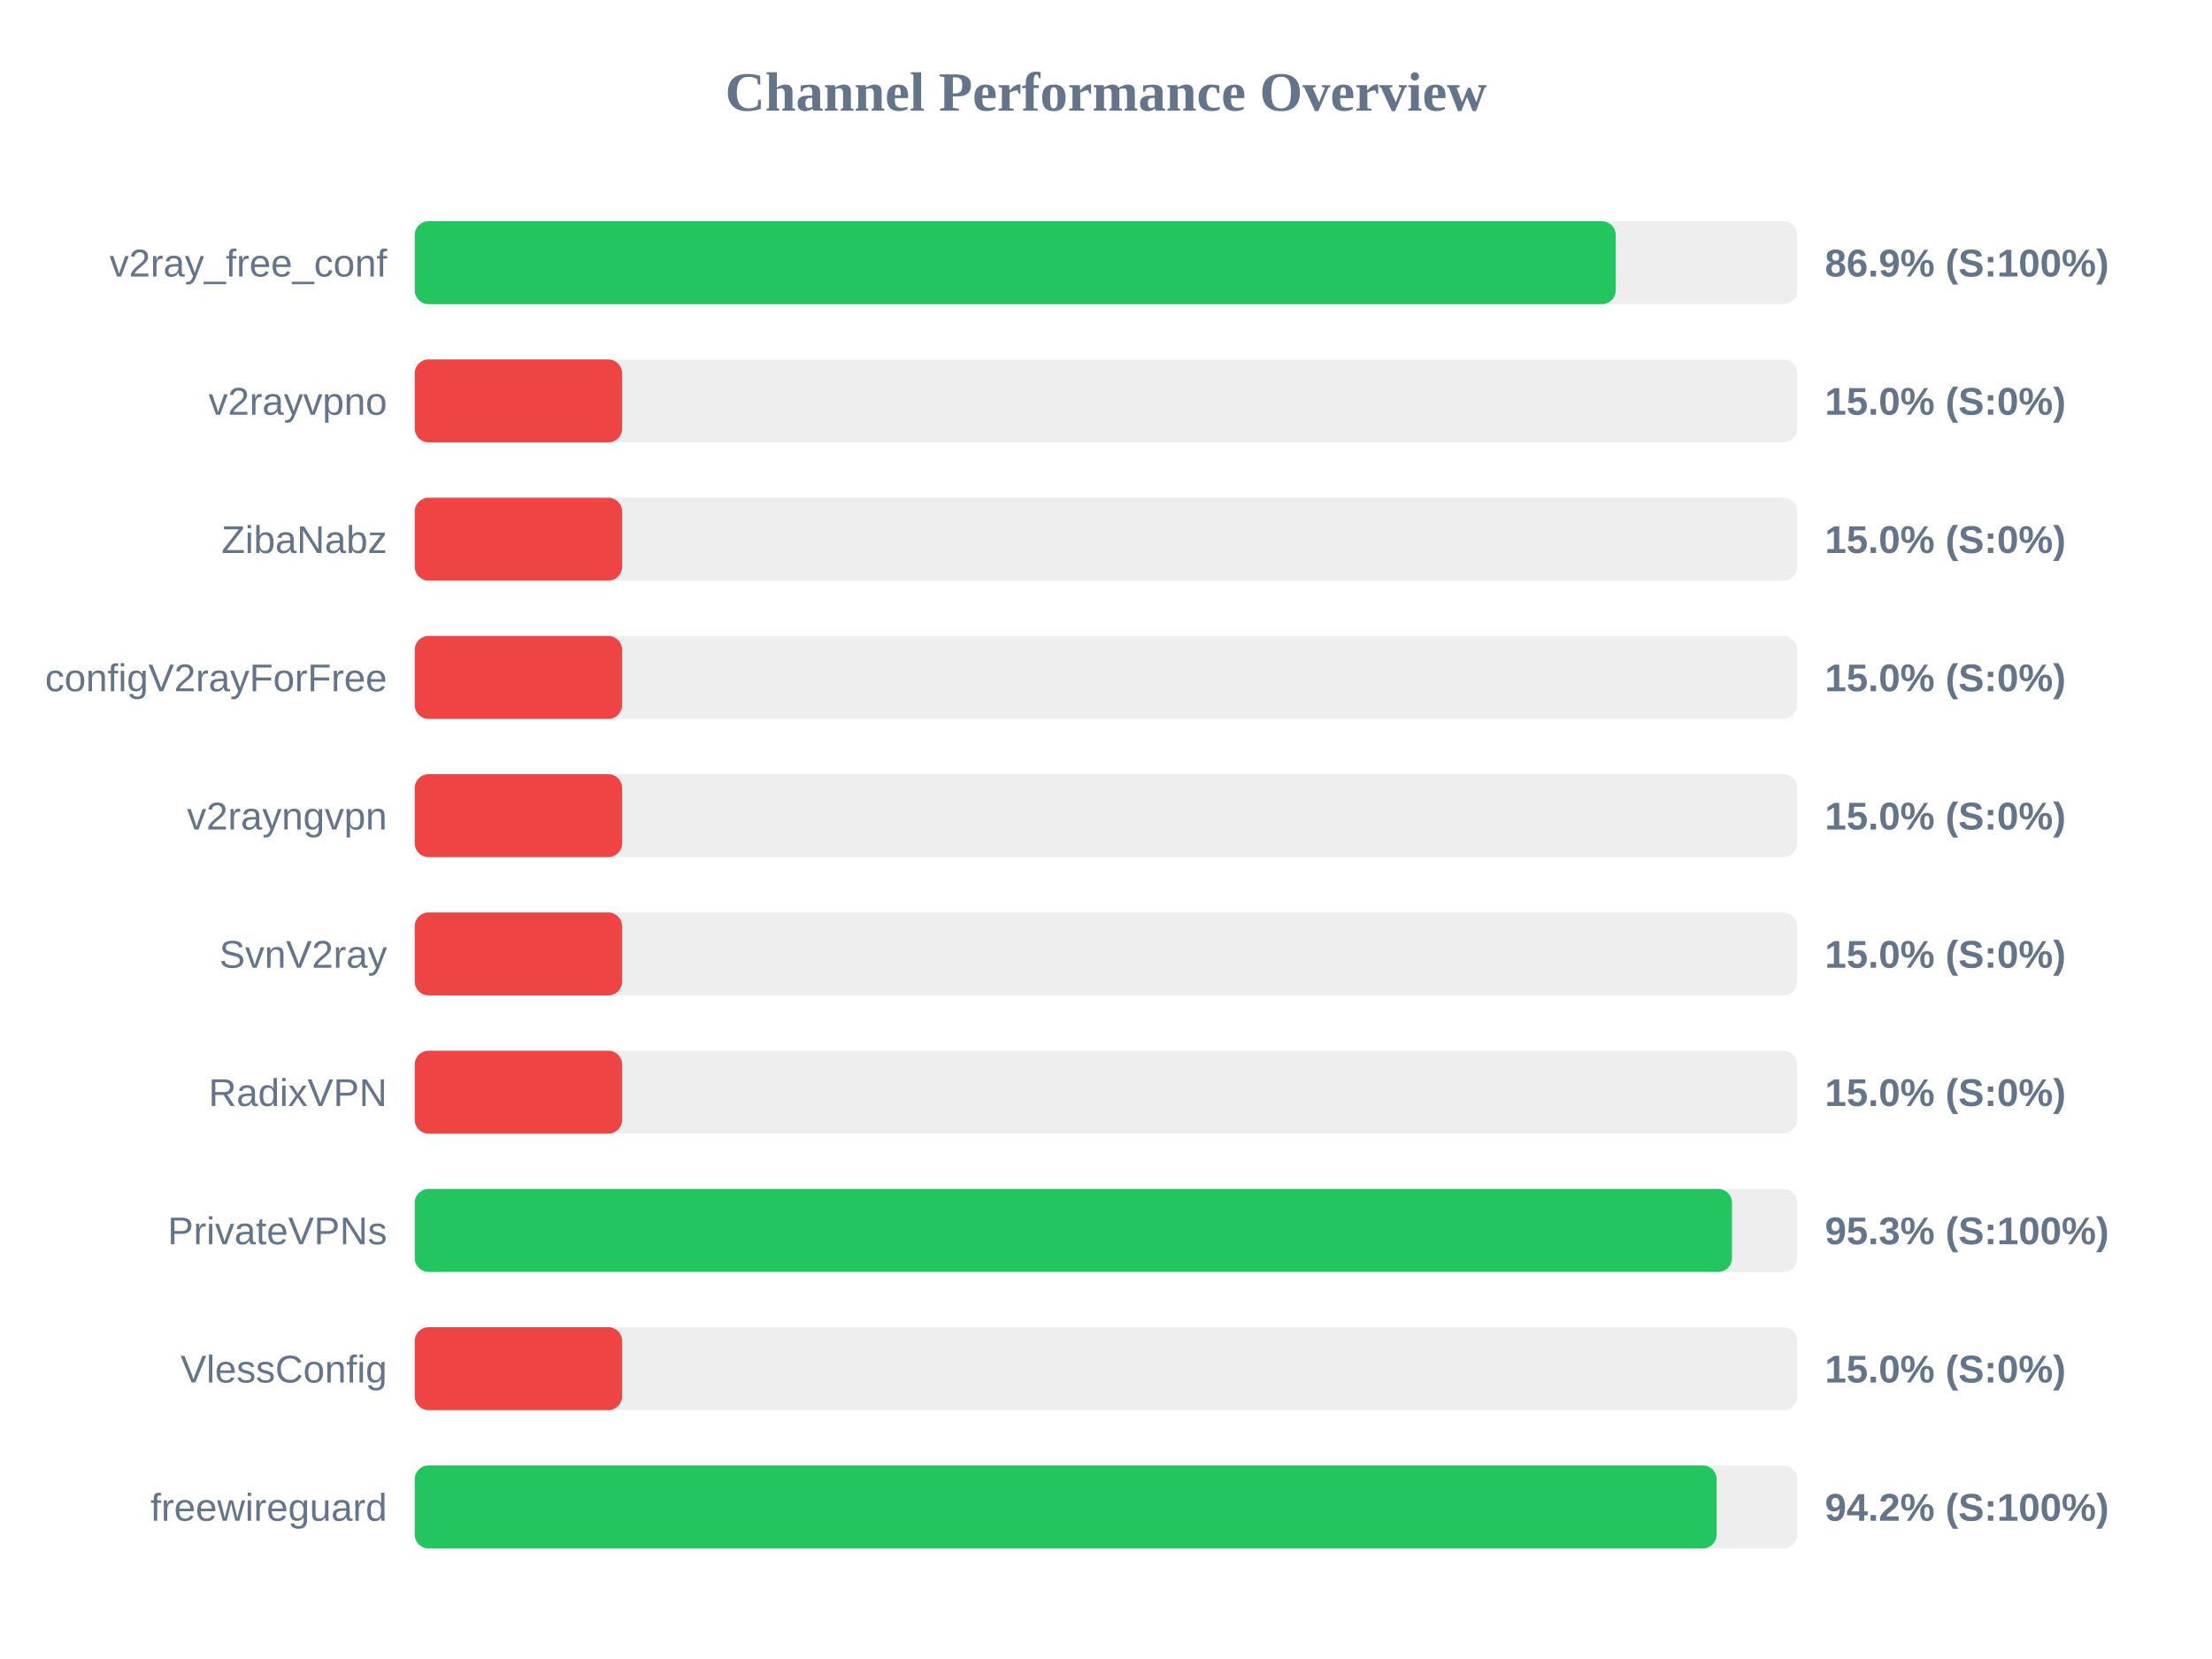
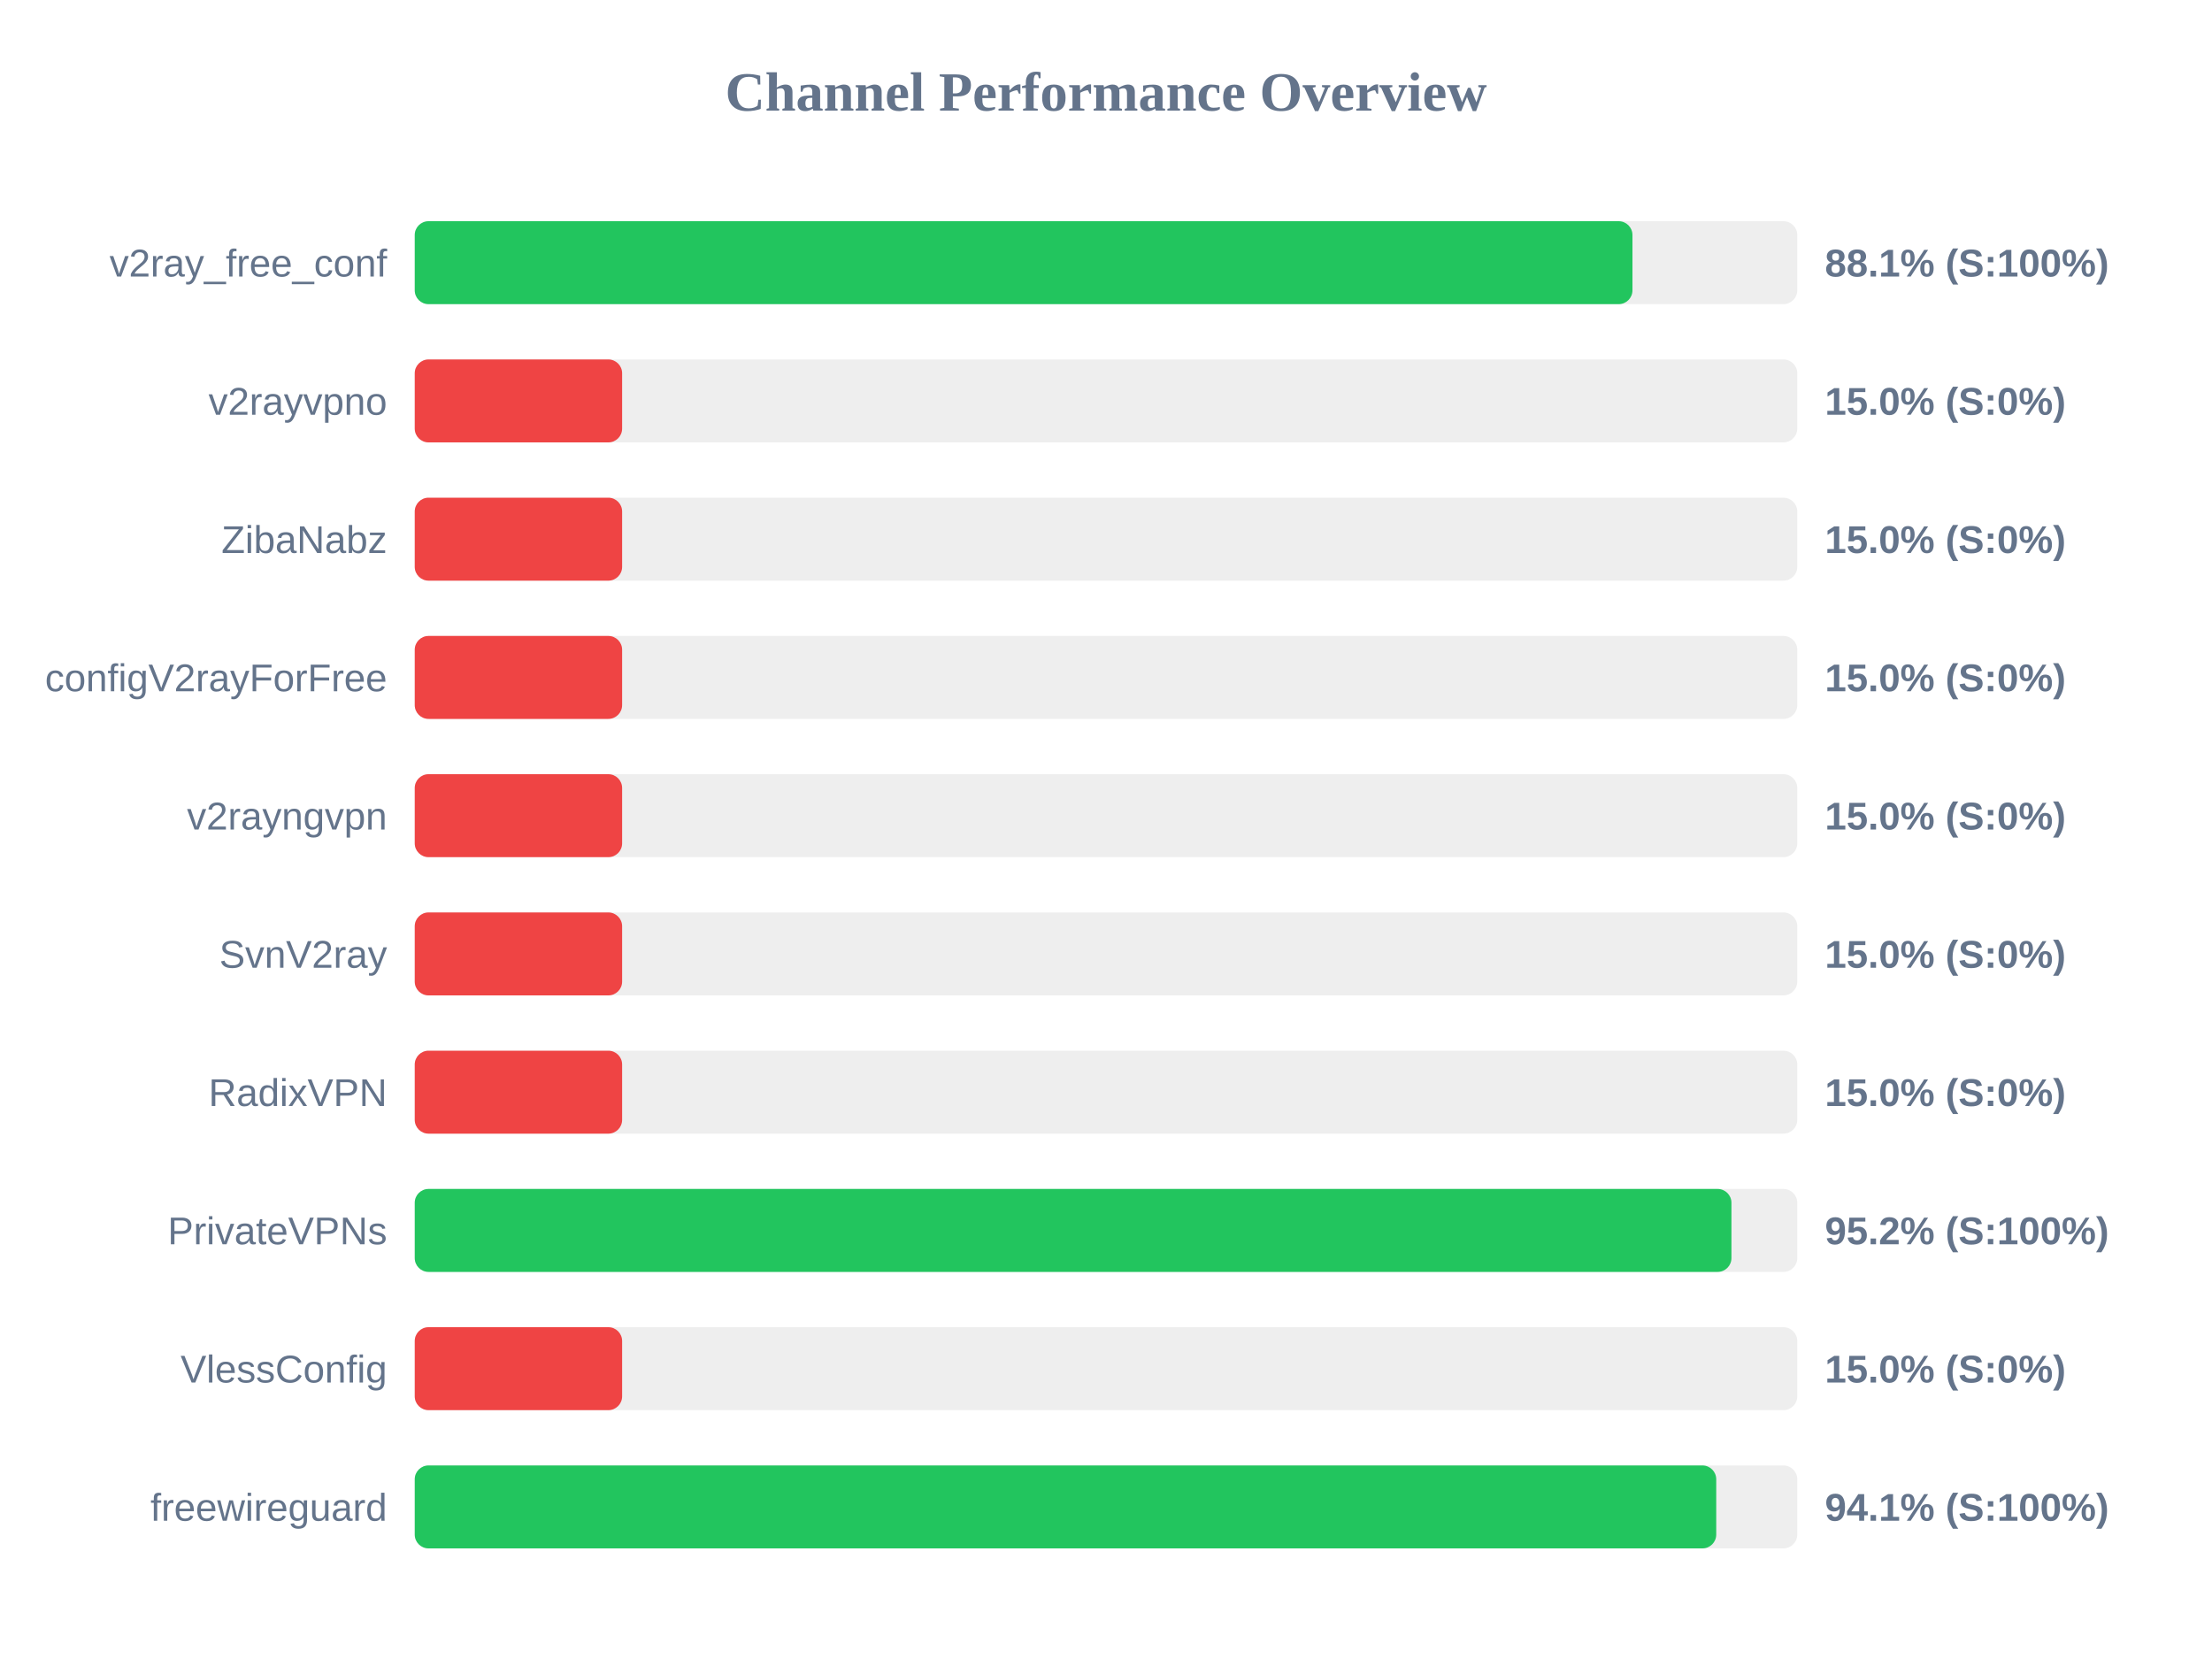
<svg xmlns="http://www.w3.org/2000/svg" width="800" height="600" version="1.1">
  <style>
        .row { font: 14px Arial; fill: #64748b; }
        .score { font: bold 14px Arial; fill: #64748b; }
    </style>
  <text x="400" y="40" text-anchor="middle" font-size="20px" font-weight="bold" fill="#64748b">Channel Performance Overview</text>
  <rect x="150" y="80" width="500" height="30" fill="#eee" rx="5" />
-   <rect x="150" y="80" width="434.35" height="30" fill="#22c55e" rx="5" />
+   <rect x="150" y="80" width="440.4" height="30" fill="#22c55e" rx="5" />
  <text x="140" y="100" text-anchor="end" class="row">v2ray_free_conf</text>
-   <text x="660" y="100" text-anchor="start" class="score">86.9% (S:100%)</text>
+   <text x="660" y="100" text-anchor="start" class="score">88.1% (S:100%)</text>
  <rect x="150" y="130" width="500" height="30" fill="#eee" rx="5" />
  <rect x="150" y="130" width="75.0" height="30" fill="#ef4444" rx="5" />
  <text x="140" y="150" text-anchor="end" class="row">v2rayvpno</text>
  <text x="660" y="150" text-anchor="start" class="score">15.0% (S:0%)</text>
  <rect x="150" y="180" width="500" height="30" fill="#eee" rx="5" />
  <rect x="150" y="180" width="75.0" height="30" fill="#ef4444" rx="5" />
  <text x="140" y="200" text-anchor="end" class="row">ZibaNabz</text>
  <text x="660" y="200" text-anchor="start" class="score">15.0% (S:0%)</text>
  <rect x="150" y="230" width="500" height="30" fill="#eee" rx="5" />
  <rect x="150" y="230" width="75.0" height="30" fill="#ef4444" rx="5" />
  <text x="140" y="250" text-anchor="end" class="row">configV2rayForFree</text>
  <text x="660" y="250" text-anchor="start" class="score">15.0% (S:0%)</text>
  <rect x="150" y="280" width="500" height="30" fill="#eee" rx="5" />
  <rect x="150" y="280" width="75.0" height="30" fill="#ef4444" rx="5" />
  <text x="140" y="300" text-anchor="end" class="row">v2rayngvpn</text>
  <text x="660" y="300" text-anchor="start" class="score">15.0% (S:0%)</text>
  <rect x="150" y="330" width="500" height="30" fill="#eee" rx="5" />
  <rect x="150" y="330" width="75.0" height="30" fill="#ef4444" rx="5" />
  <text x="140" y="350" text-anchor="end" class="row">SvnV2ray</text>
  <text x="660" y="350" text-anchor="start" class="score">15.0% (S:0%)</text>
  <rect x="150" y="380" width="500" height="30" fill="#eee" rx="5" />
  <rect x="150" y="380" width="75.0" height="30" fill="#ef4444" rx="5" />
  <text x="140" y="400" text-anchor="end" class="row">RadixVPN</text>
  <text x="660" y="400" text-anchor="start" class="score">15.0% (S:0%)</text>
  <rect x="150" y="430" width="500" height="30" fill="#eee" rx="5" />
-   <rect x="150" y="430" width="476.4" height="30" fill="#22c55e" rx="5" />
+   <rect x="150" y="430" width="476.2" height="30" fill="#22c55e" rx="5" />
  <text x="140" y="450" text-anchor="end" class="row">PrivateVPNs</text>
-   <text x="660" y="450" text-anchor="start" class="score">95.3% (S:100%)</text>
+   <text x="660" y="450" text-anchor="start" class="score">95.2% (S:100%)</text>
  <rect x="150" y="480" width="500" height="30" fill="#eee" rx="5" />
  <rect x="150" y="480" width="75.0" height="30" fill="#ef4444" rx="5" />
  <text x="140" y="500" text-anchor="end" class="row">VlessConfig</text>
  <text x="660" y="500" text-anchor="start" class="score">15.0% (S:0%)</text>
  <rect x="150" y="530" width="500" height="30" fill="#eee" rx="5" />
-   <rect x="150" y="530" width="470.85" height="30" fill="#22c55e" rx="5" />
+   <rect x="150" y="530" width="470.7" height="30" fill="#22c55e" rx="5" />
  <text x="140" y="550" text-anchor="end" class="row">freewireguard</text>
-   <text x="660" y="550" text-anchor="start" class="score">94.2% (S:100%)</text>
+   <text x="660" y="550" text-anchor="start" class="score">94.1% (S:100%)</text>
</svg>
